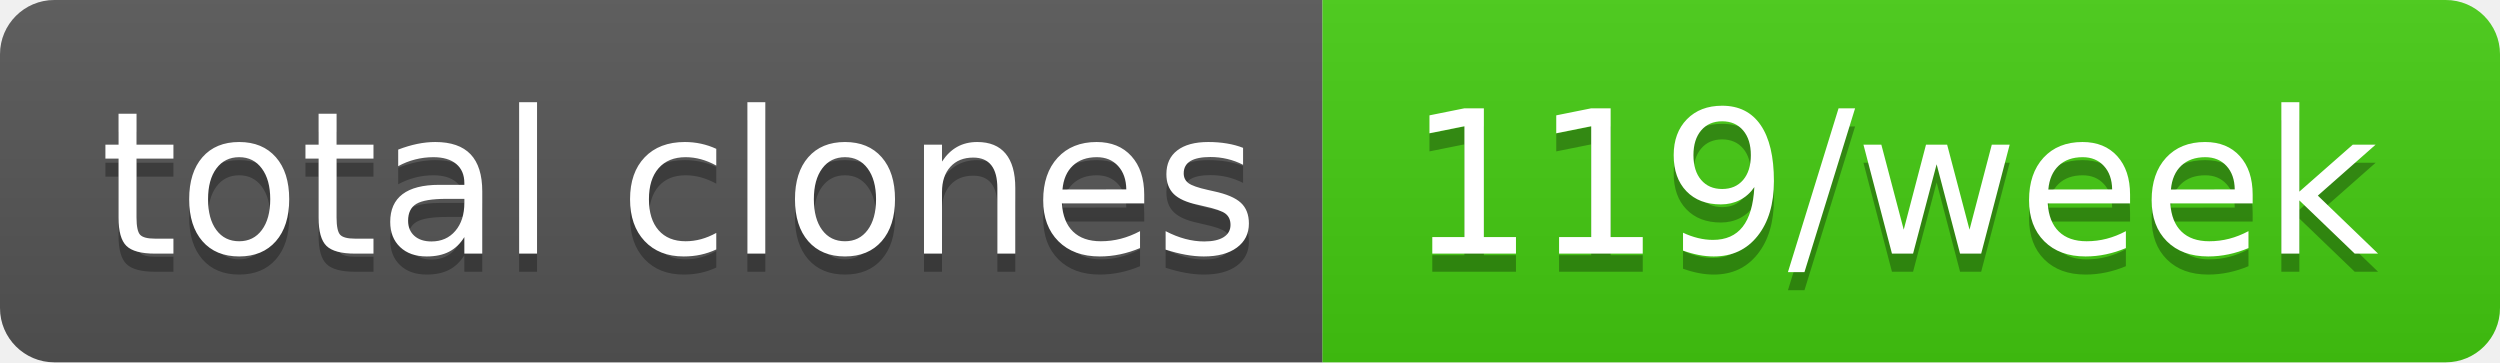
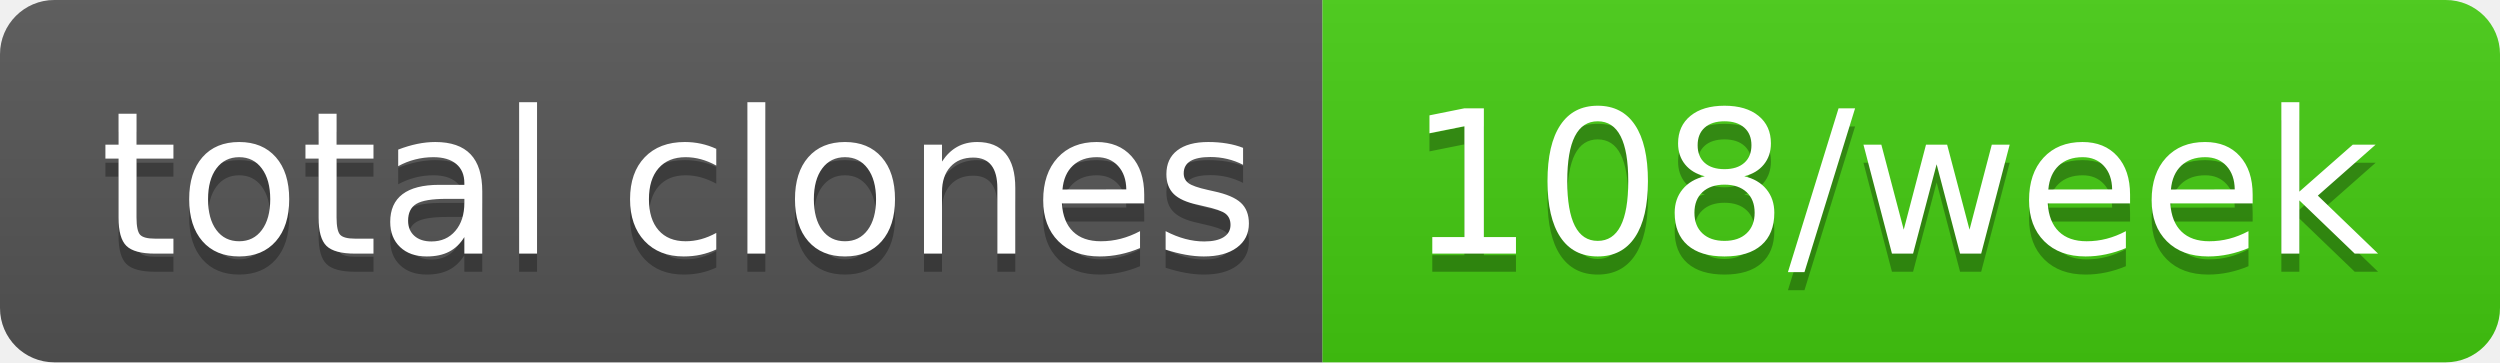
- <svg xmlns="http://www.w3.org/2000/svg" width="138" height="20" role="img" aria-label="total clones: 119/week">
+ <svg xmlns="http://www.w3.org/2000/svg" width="138" height="20" role="img" aria-label="total clones: 108/week">
  <linearGradient id="s" x2="0" y2="100%">
    <stop offset="0" stop-color="#bbb" stop-opacity=".1" />
    <stop offset="1" stop-opacity=".1" />
  </linearGradient>
  <clipPath id="r">
    <rect width="138" height="20" rx="3" fill="#fff" />
  </clipPath>
  <g clip-path="url(#r)">
    <rect width="73" height="20" fill="#555" />
    <rect x="73" width="65" height="20" fill="#4c1" />
    <rect width="138" height="20" fill="url(#s)" />
  </g>
  <g fill="#fff" text-anchor="middle" font-family="Verdana,Geneva,DejaVu Sans,sans-serif" text-rendering="geometricPrecision" font-size="110">
    <text aria-hidden="true" x="375" y="150" fill="#010101" fill-opacity=".3" transform="scale(.1)" textLength="630">total clones</text>
    <text x="375" y="140" transform="scale(.1)" fill="#fff" textLength="630">total clones</text>
-     <text aria-hidden="true" x="1045" y="150" fill="#010101" fill-opacity=".3" transform="scale(.1)" textLength="550">119/week</text>
-     <text x="1045" y="140" transform="scale(.1)" fill="#fff" textLength="550">119/week</text>
+     <text aria-hidden="true" x="1045" y="150" fill="#010101" fill-opacity=".3" transform="scale(.1)" textLength="550">108/week</text>
+     <text x="1045" y="140" transform="scale(.1)" fill="#fff" textLength="550">108/week</text>
  </g>
</svg>
